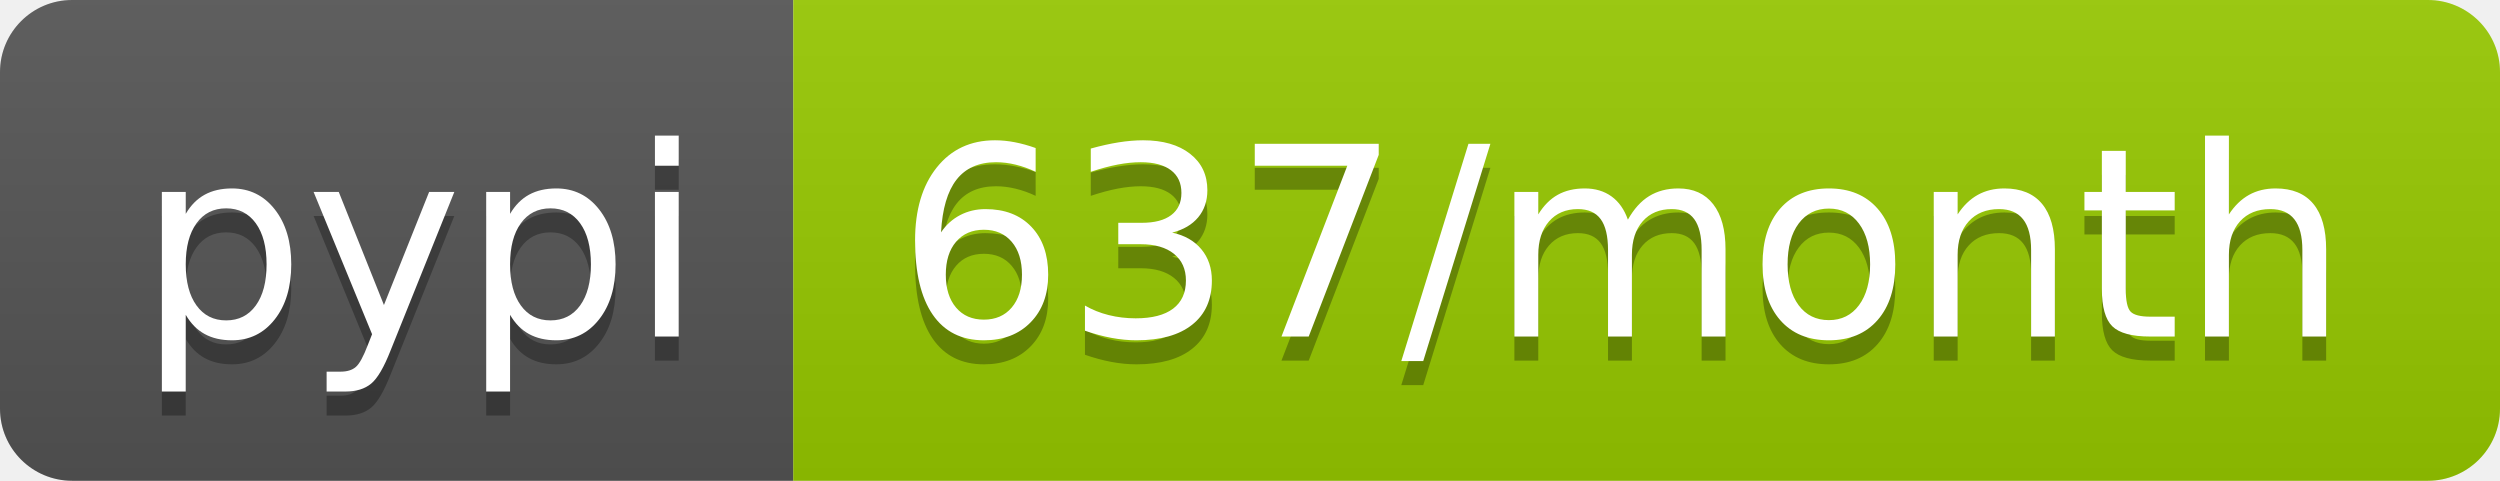
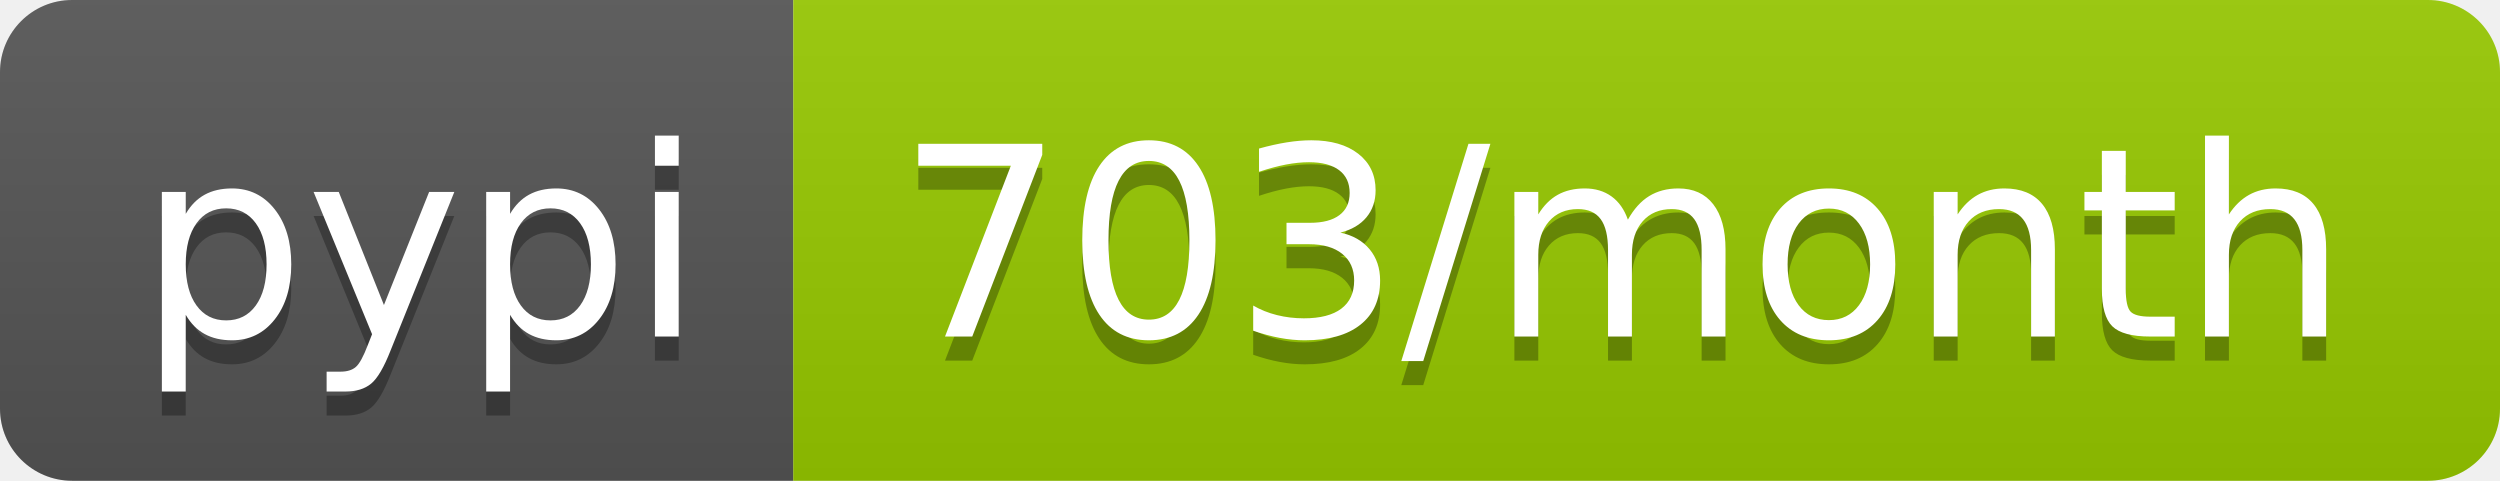
- <svg xmlns="http://www.w3.org/2000/svg" width="104" height="20" role="img" aria-label="pypi: 637/month">
+ <svg xmlns="http://www.w3.org/2000/svg" width="104" height="20" role="img" aria-label="pypi: 703/month">
  <linearGradient id="s" x2="0" y2="100%">
    <stop offset="0" stop-color="#bbb" stop-opacity=".1" />
    <stop offset="1" stop-opacity=".1" />
  </linearGradient>
  <clipPath id="r">
    <rect width="104" height="20" rx="3" fill="#fff" />
  </clipPath>
  <g clip-path="url(#r)">
    <rect width="33" height="20" fill="#555" />
    <rect x="33" width="71" height="20" fill="#97ca00" />
    <rect width="104" height="20" fill="url(#s)" />
  </g>
  <g fill="#fff" text-anchor="middle" font-family="Verdana,Geneva,DejaVu Sans,sans-serif" text-rendering="geometricPrecision" font-size="110">
    <text aria-hidden="true" x="175" y="150" fill="#010101" fill-opacity=".3" transform="scale(.1)" textLength="230">pypi</text>
    <text x="175" y="140" transform="scale(.1)" fill="#fff" textLength="230">pypi</text>
-     <text aria-hidden="true" x="675" y="150" fill="#010101" fill-opacity=".3" transform="scale(.1)" textLength="610">637/month</text>
-     <text x="675" y="140" transform="scale(.1)" fill="#fff" textLength="610">637/month</text>
+     <text aria-hidden="true" x="675" y="150" fill="#010101" fill-opacity=".3" transform="scale(.1)" textLength="610">703/month</text>
+     <text x="675" y="140" transform="scale(.1)" fill="#fff" textLength="610">703/month</text>
  </g>
</svg>
